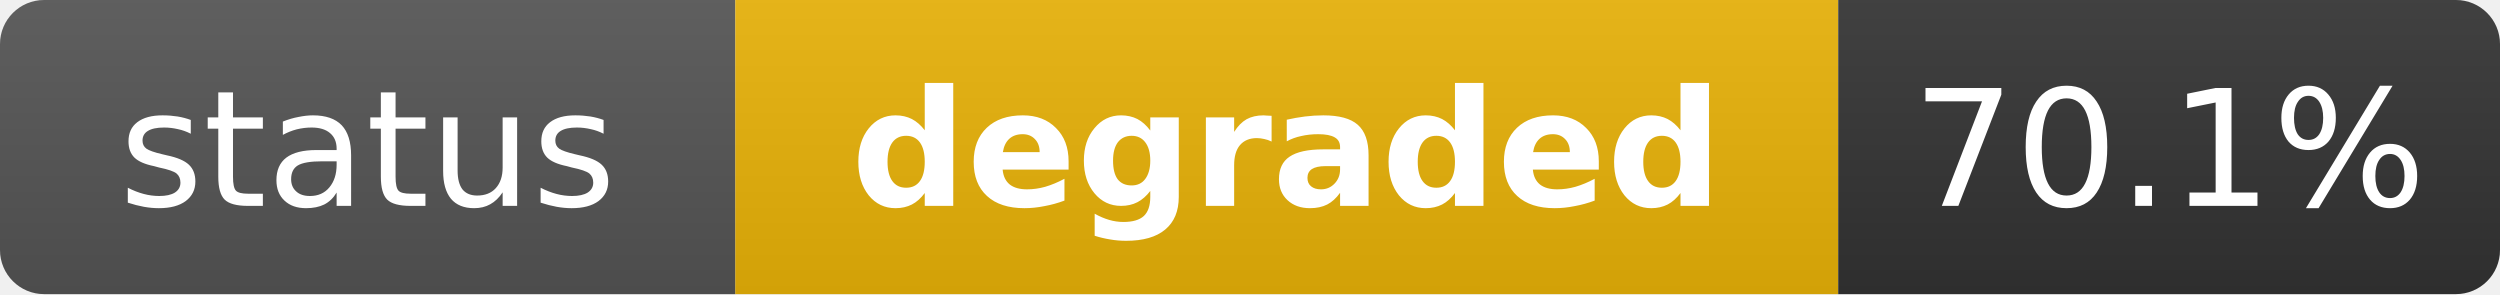
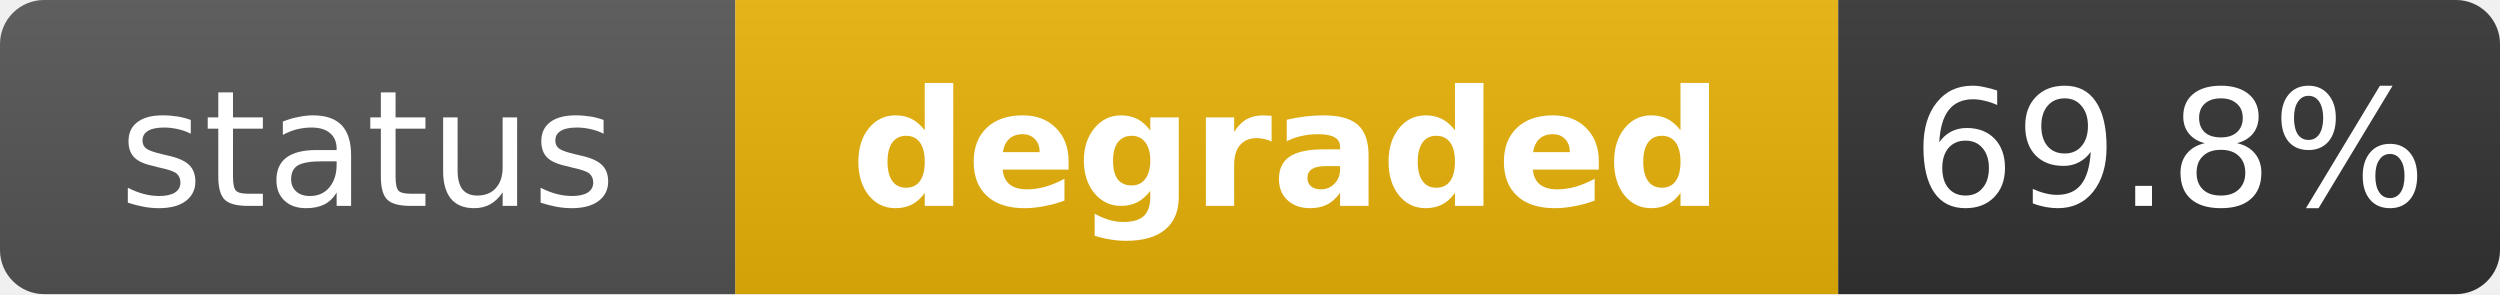
<svg xmlns="http://www.w3.org/2000/svg" width="170" height="20" role="img" aria-label="status: degraded">
  <linearGradient id="s" x2="0" y2="100%">
    <stop offset="0" stop-color="#bbb" stop-opacity=".1" />
    <stop offset="1" stop-opacity=".1" />
  </linearGradient>
  <clipPath id="r">
    <rect width="170" height="20" rx="3" fill="#fff" />
  </clipPath>
  <g clip-path="url(#r)">
    <rect width="50" height="20" fill="#555" />
    <rect x="50" width="75" height="20" fill="#eab308" />
    <rect x="125" width="45" height="20" fill="#333" />
    <rect width="170" height="20" fill="url(#s)" />
  </g>
  <g fill="#fff" text-anchor="middle" font-family="Verdana,Geneva,DejaVu Sans,sans-serif" text-rendering="geometricPrecision" font-size="11">
    <text x="25" y="14" fill="#fff">status</text>
    <text x="87.5" y="14" fill="#fff" font-weight="bold">degraded</text>
-     <text x="147.5" y="14" fill="#fff">70.1%</text>
+     <text x="147.5" y="14" fill="#fff">69.8%</text>
  </g>
</svg>
